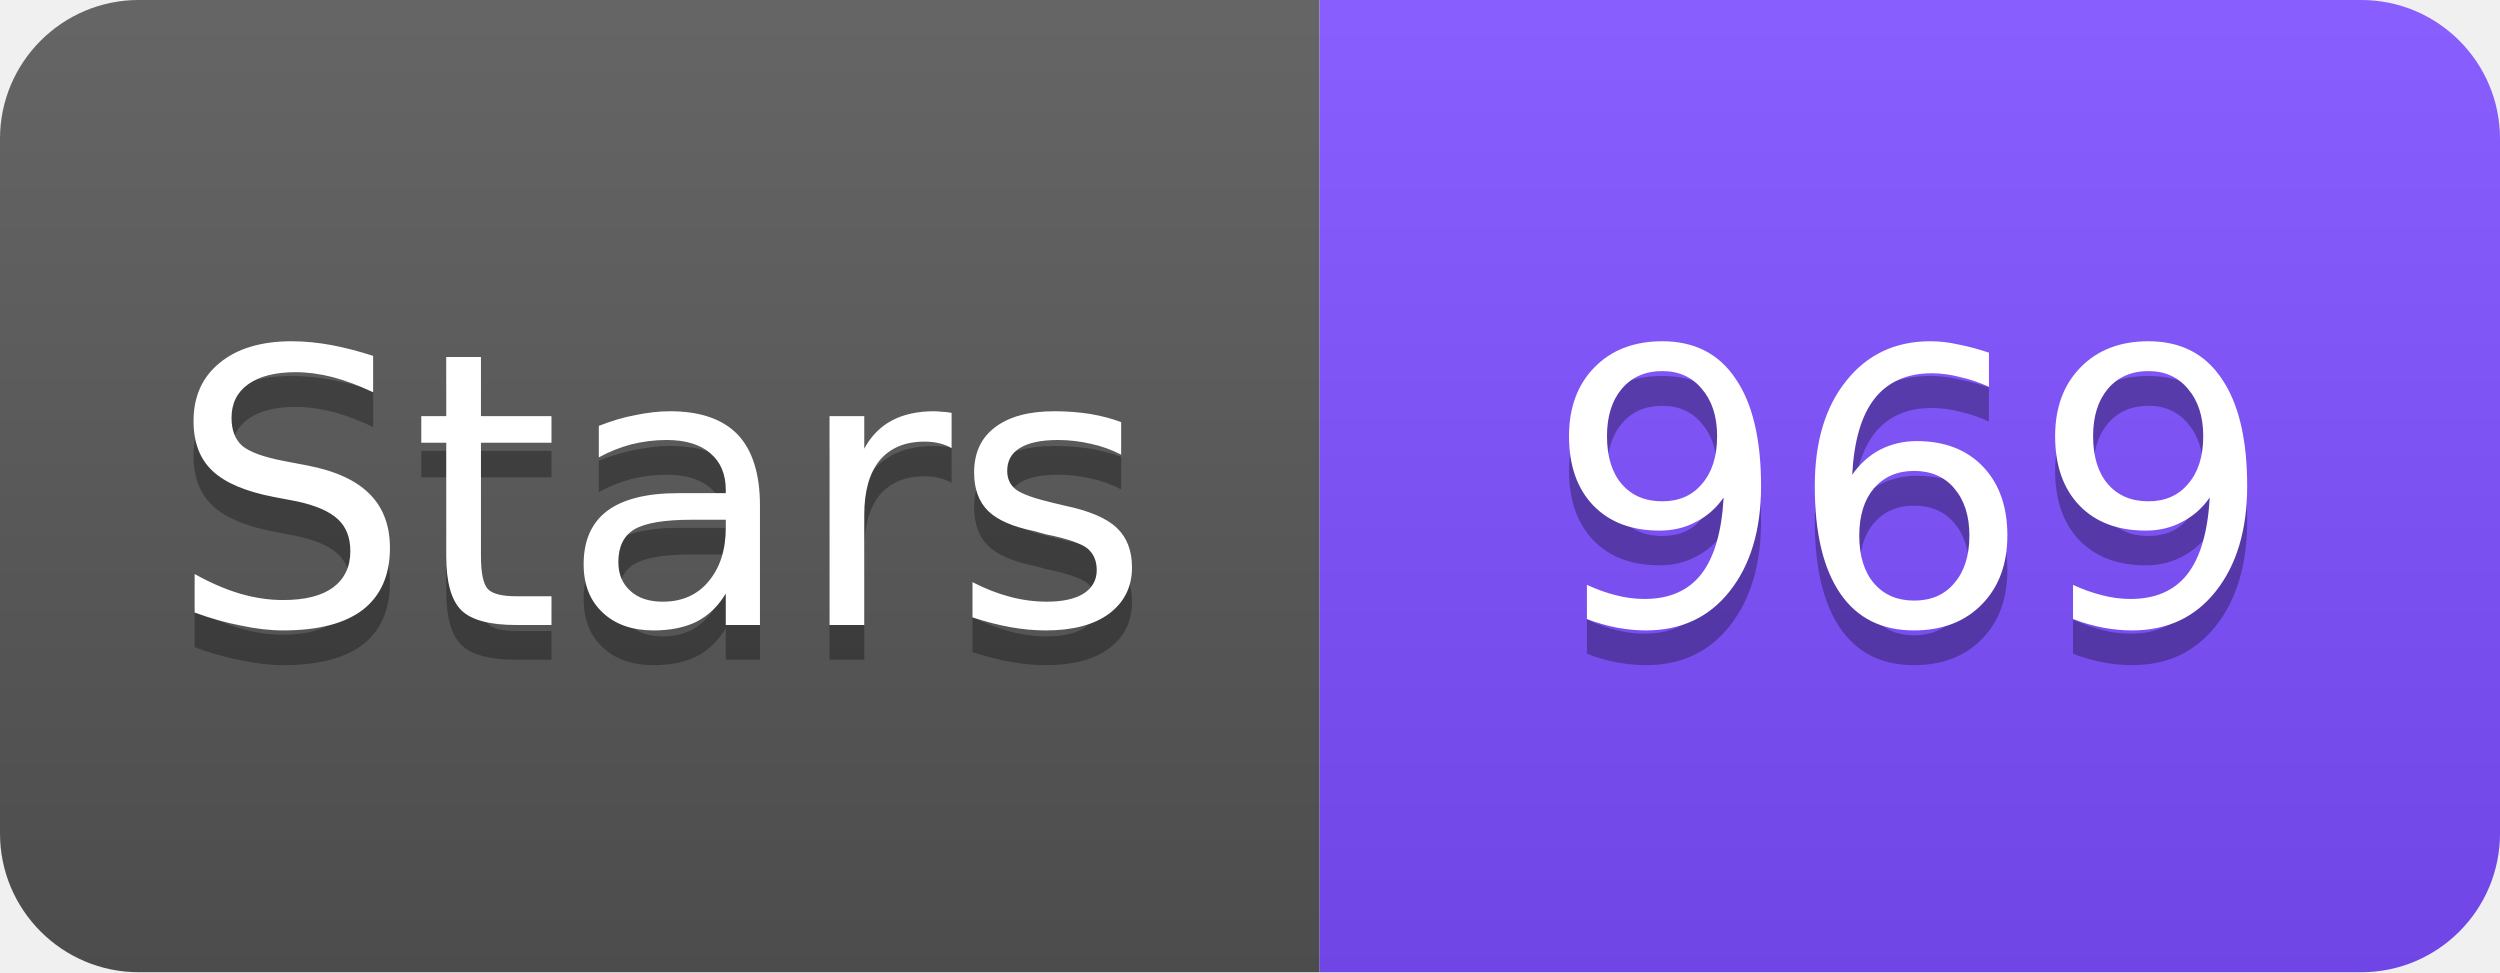
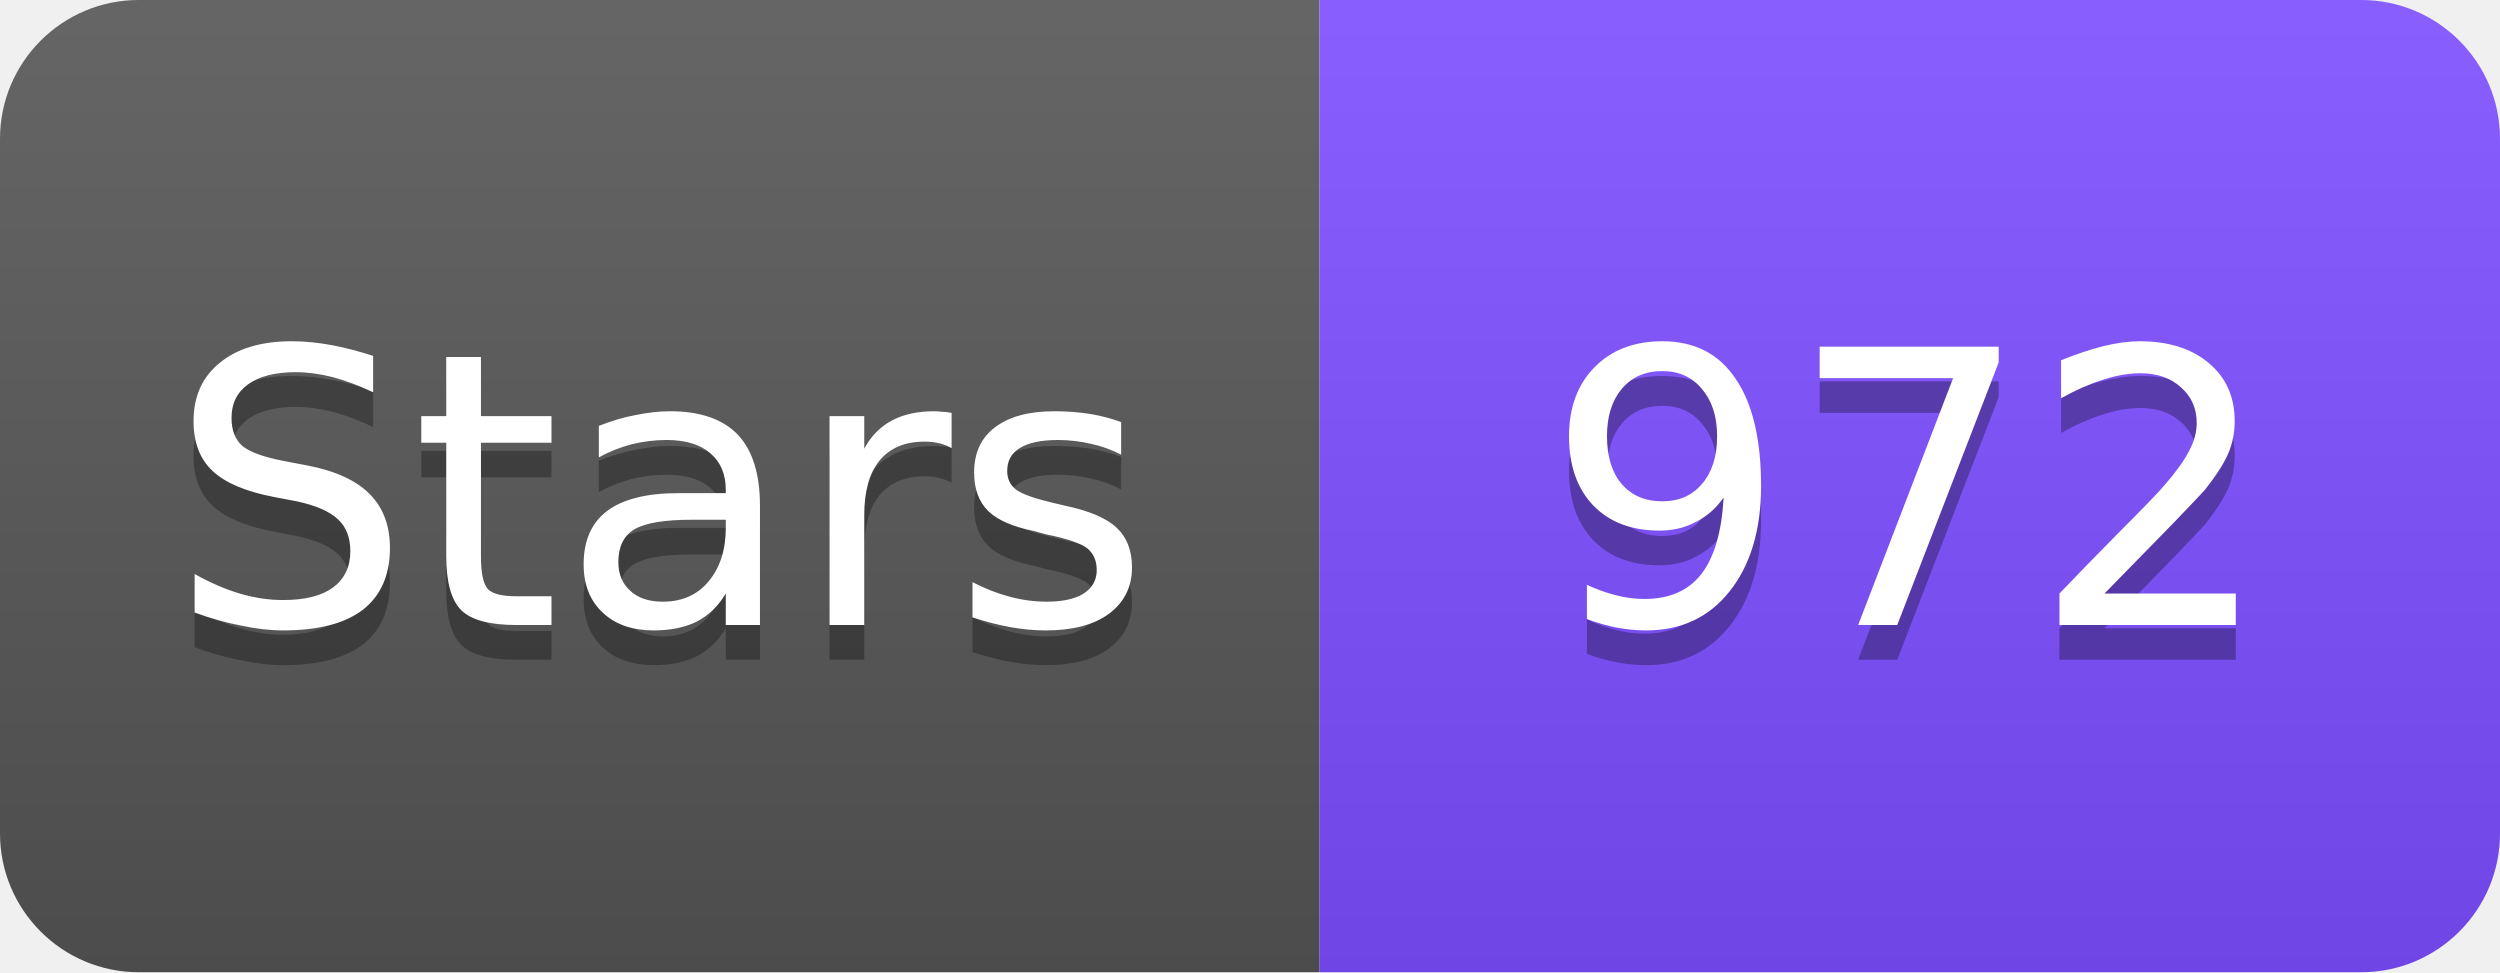
<svg xmlns="http://www.w3.org/2000/svg" width="72" height="28" viewBox="0 0 72 28">
  <linearGradient id="s" x2="0" y2="100%">
    <stop offset="0" stop-color="#fff" stop-opacity=".1" />
    <stop offset="1" stop-opacity=".1" />
  </linearGradient>
  <clipPath id="r">
    <rect width="72" height="28" rx="4" fill="#fff" />
  </clipPath>
  <g clip-path="url(#r)">
    <rect width="38" height="28" fill="#555" />
    <rect x="38" width="34" height="28" fill="#7C4DFF" />
    <rect width="72" height="28" fill="url(#s)" />
  </g>
  <g fill="#fff" text-anchor="middle" font-family="Verdana,Geneva,DejaVu Sans,sans-serif" font-size="11">
    <text x="19" y="19" fill="#010101" fill-opacity=".3">Stars</text>
    <text x="19" y="18">Stars</text>
-     <text x="55" y="19" fill="#010101" fill-opacity=".3">969</text>
-     <text x="55" y="18">969</text>
+     <text x="55" y="19" fill="#010101" fill-opacity=".3">972</text>
+     <text x="55" y="18">972</text>
  </g>
</svg>
